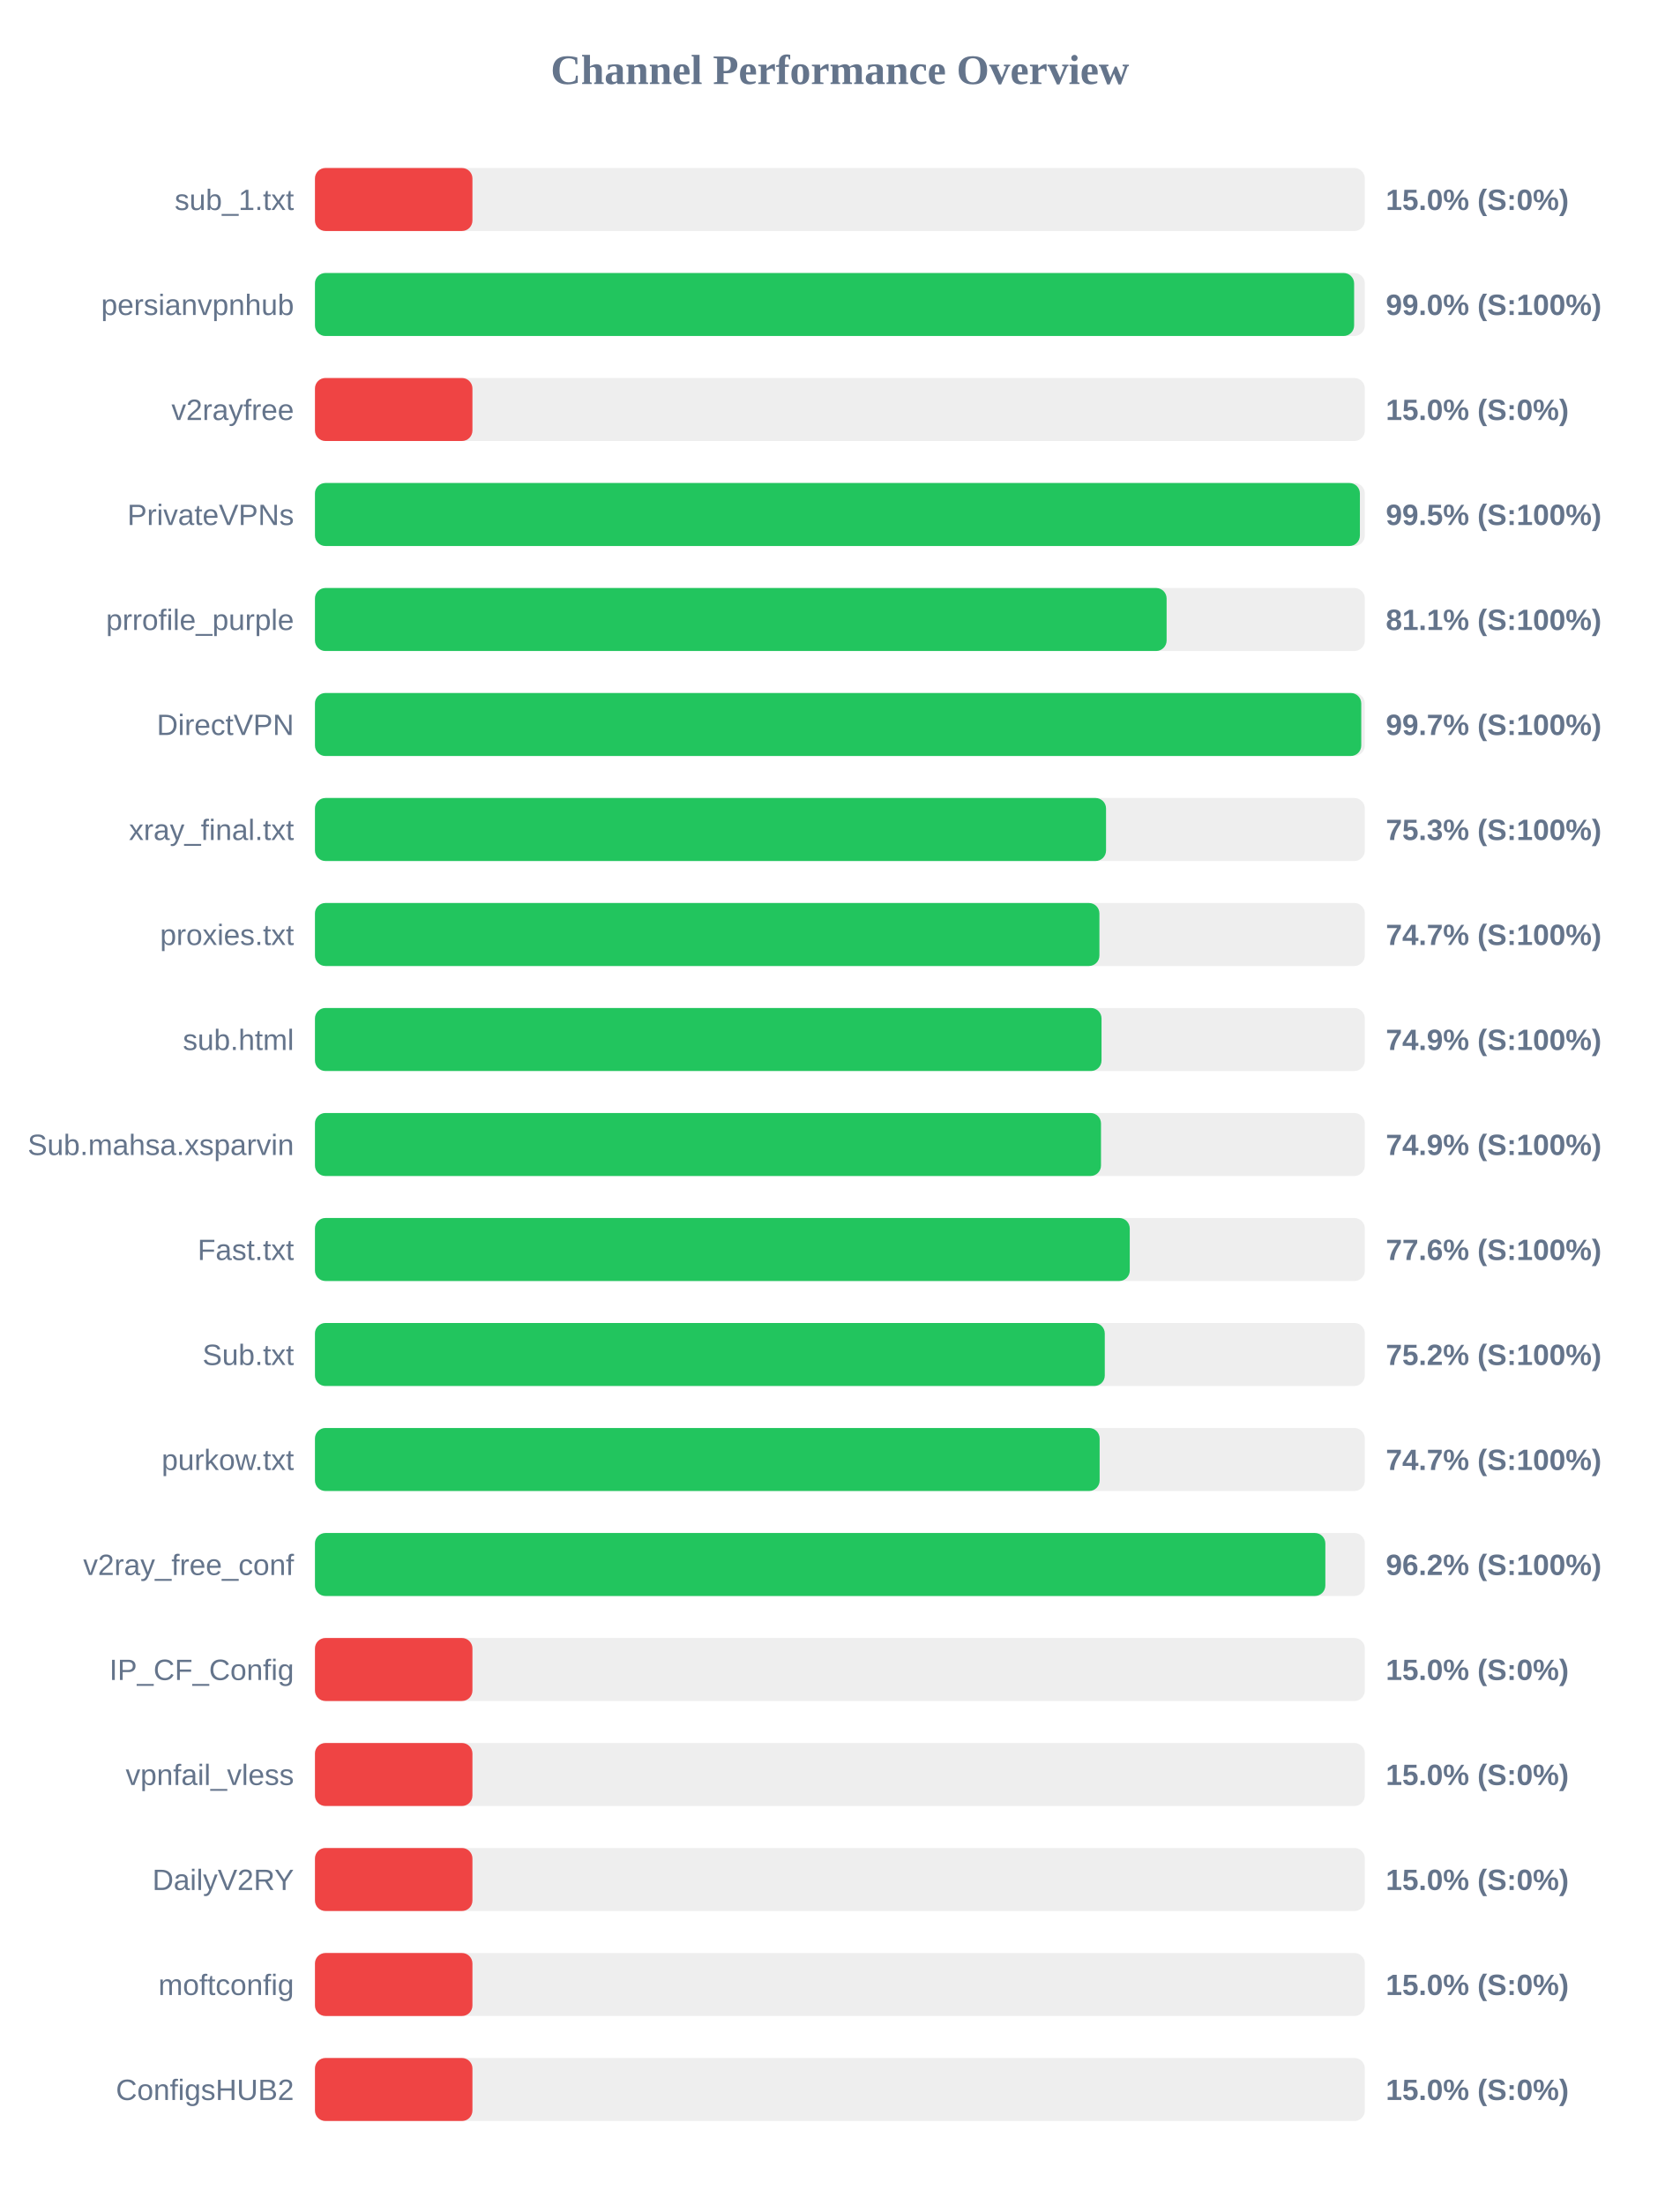
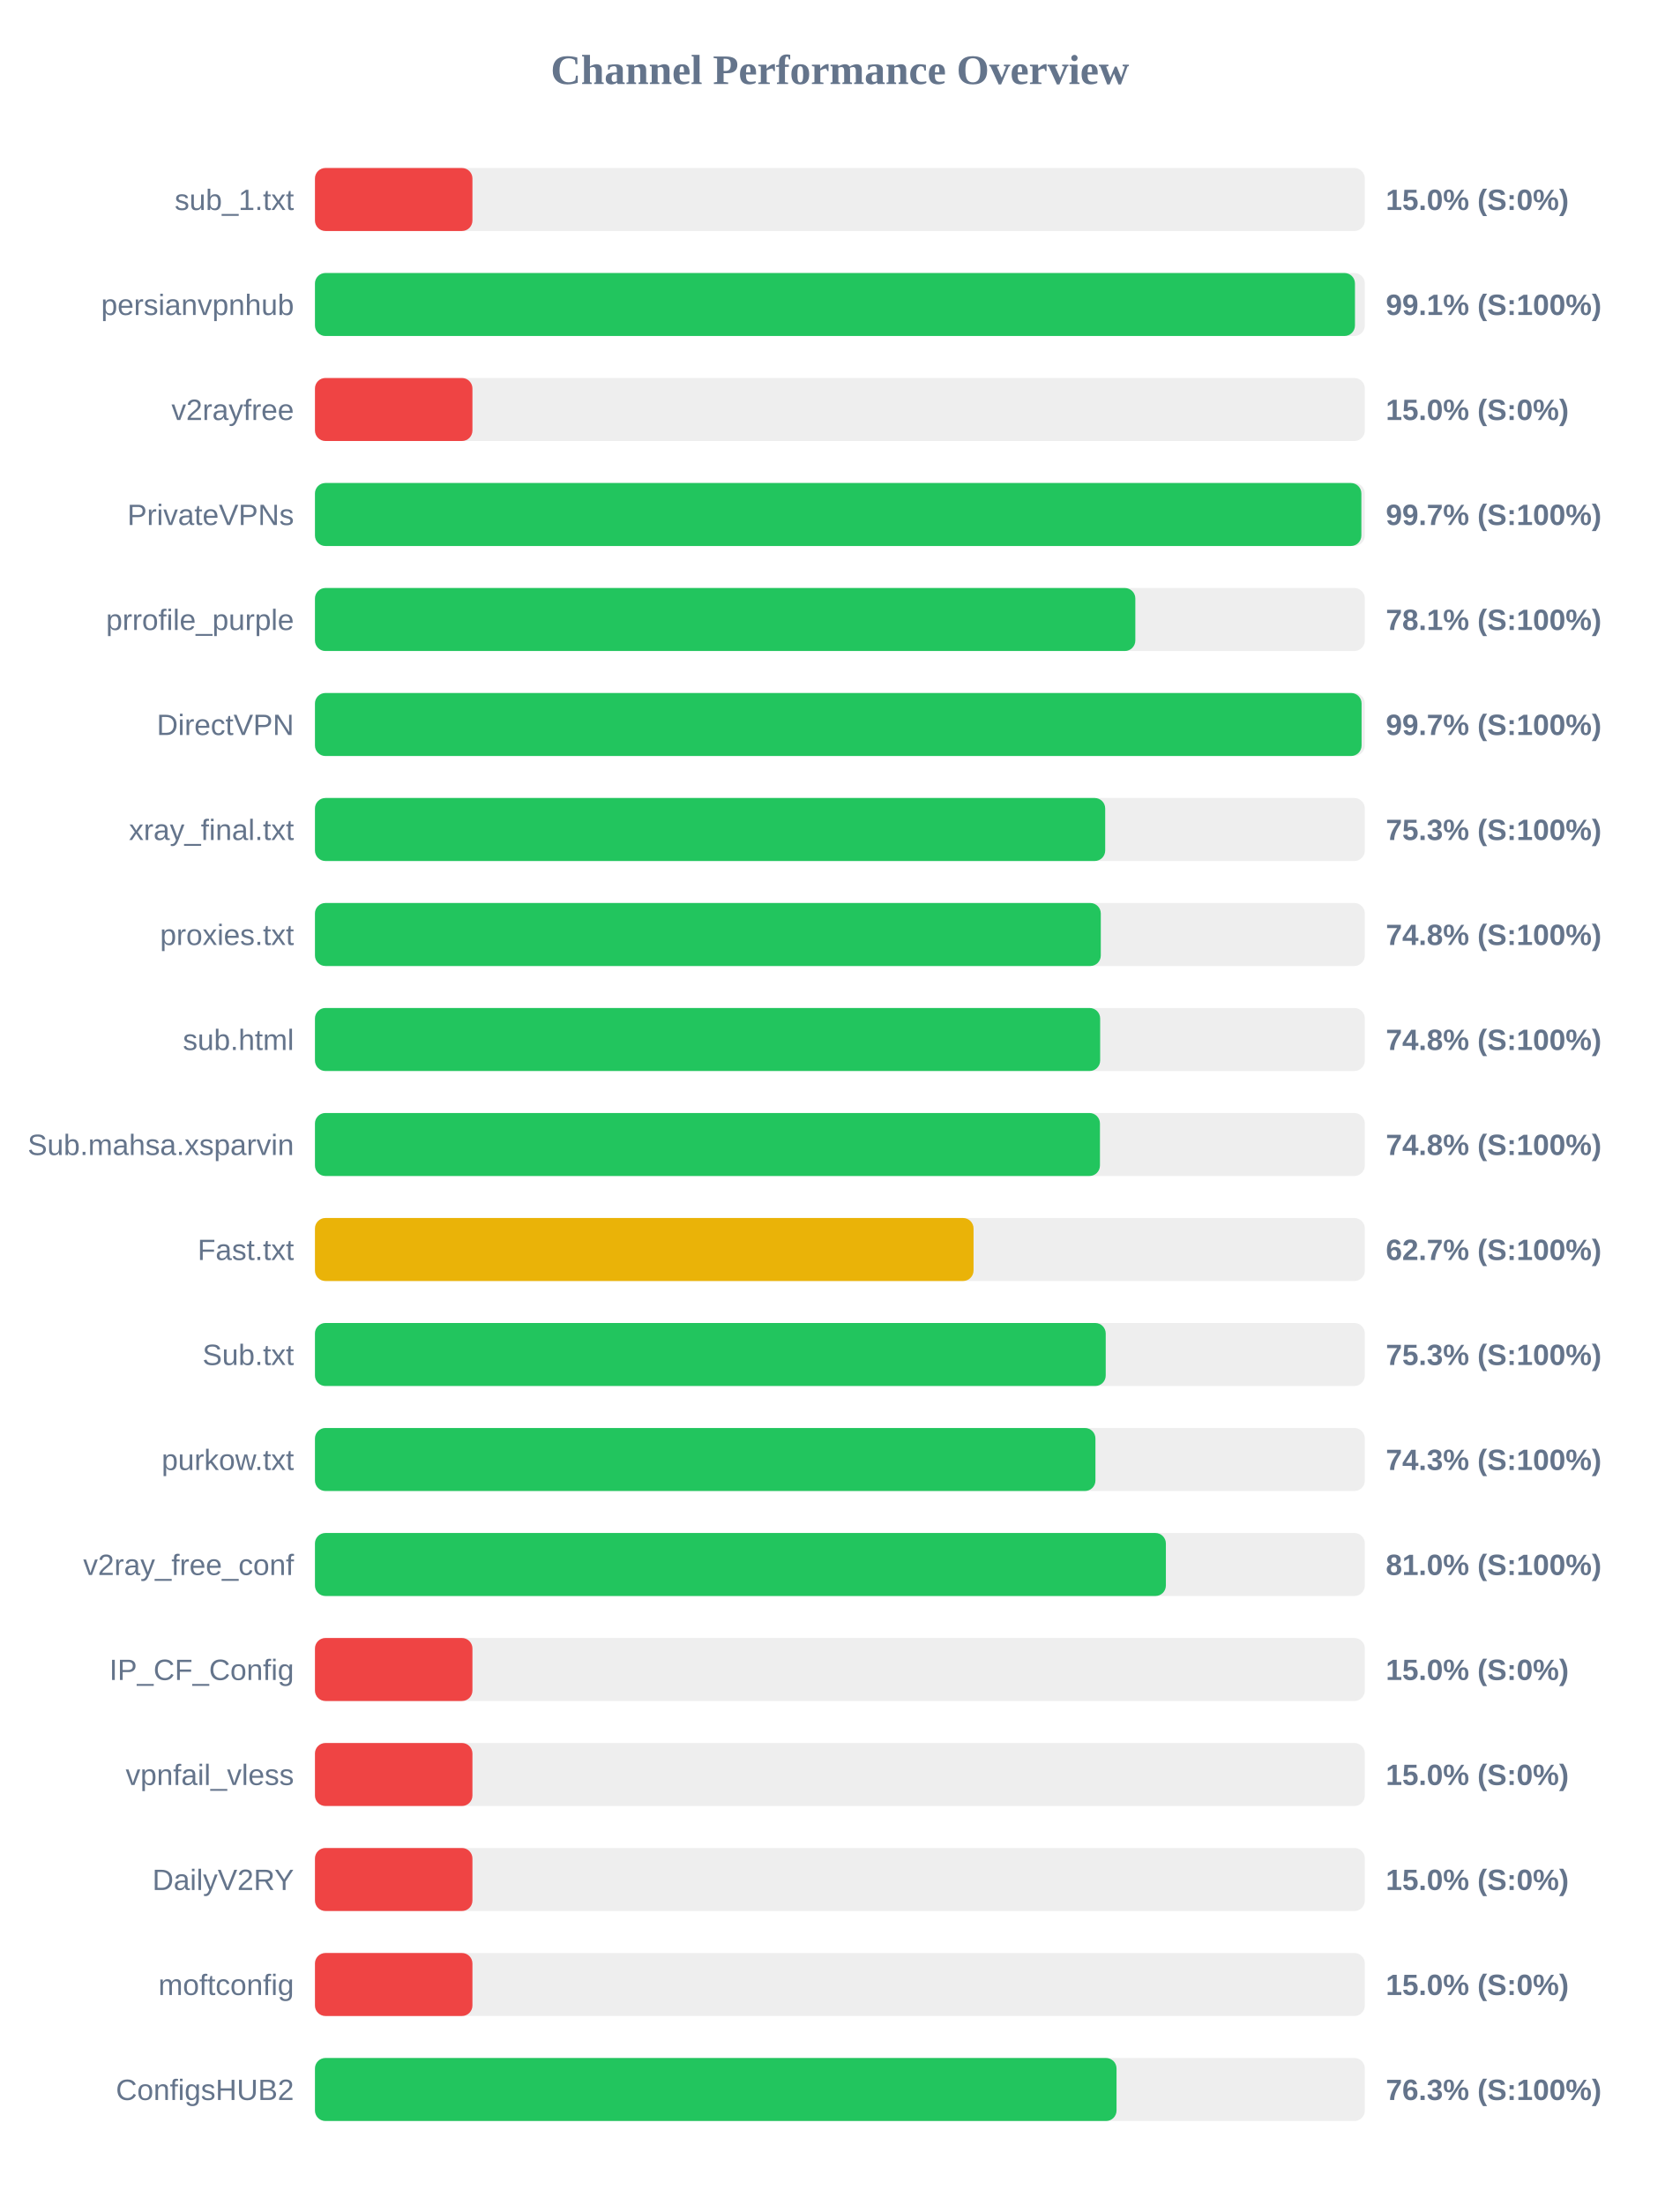
<svg xmlns="http://www.w3.org/2000/svg" width="800" height="1050" version="1.1">
  <style>
        .row { font: 14px Arial; fill: #64748b; }
        .score { font: bold 14px Arial; fill: #64748b; }
    </style>
  <text x="400" y="40" text-anchor="middle" font-size="20px" font-weight="bold" fill="#64748b">Channel Performance Overview</text>
  <rect x="150" y="80" width="500" height="30" fill="#eee" rx="5" />
  <rect x="150" y="80" width="75.0" height="30" fill="#ef4444" rx="5" />
  <text x="140" y="100" text-anchor="end" class="row">sub_1.txt</text>
  <text x="660" y="100" text-anchor="start" class="score">15.0% (S:0%)</text>
  <rect x="150" y="130" width="500" height="30" fill="#eee" rx="5" />
-   <rect x="150" y="130" width="494.9" height="30" fill="#22c55e" rx="5" />
+   <rect x="150" y="130" width="495.3" height="30" fill="#22c55e" rx="5" />
  <text x="140" y="150" text-anchor="end" class="row">persianvpnhub</text>
-   <text x="660" y="150" text-anchor="start" class="score">99.0% (S:100%)</text>
+   <text x="660" y="150" text-anchor="start" class="score">99.1% (S:100%)</text>
  <rect x="150" y="180" width="500" height="30" fill="#eee" rx="5" />
  <rect x="150" y="180" width="75.0" height="30" fill="#ef4444" rx="5" />
  <text x="140" y="200" text-anchor="end" class="row">v2rayfree</text>
  <text x="660" y="200" text-anchor="start" class="score">15.0% (S:0%)</text>
  <rect x="150" y="230" width="500" height="30" fill="#eee" rx="5" />
-   <rect x="150" y="230" width="497.65" height="30" fill="#22c55e" rx="5" />
+   <rect x="150" y="230" width="498.35" height="30" fill="#22c55e" rx="5" />
  <text x="140" y="250" text-anchor="end" class="row">PrivateVPNs</text>
-   <text x="660" y="250" text-anchor="start" class="score">99.5% (S:100%)</text>
+   <text x="660" y="250" text-anchor="start" class="score">99.7% (S:100%)</text>
  <rect x="150" y="280" width="500" height="30" fill="#eee" rx="5" />
-   <rect x="150" y="280" width="405.6" height="30" fill="#22c55e" rx="5" />
+   <rect x="150" y="280" width="390.7" height="30" fill="#22c55e" rx="5" />
  <text x="140" y="300" text-anchor="end" class="row">prrofile_purple</text>
-   <text x="660" y="300" text-anchor="start" class="score">81.1% (S:100%)</text>
+   <text x="660" y="300" text-anchor="start" class="score">78.1% (S:100%)</text>
  <rect x="150" y="330" width="500" height="30" fill="#eee" rx="5" />
-   <rect x="150" y="330" width="498.3" height="30" fill="#22c55e" rx="5" />
+   <rect x="150" y="330" width="498.45" height="30" fill="#22c55e" rx="5" />
  <text x="140" y="350" text-anchor="end" class="row">DirectVPN</text>
  <text x="660" y="350" text-anchor="start" class="score">99.7% (S:100%)</text>
  <rect x="150" y="380" width="500" height="30" fill="#eee" rx="5" />
-   <rect x="150" y="380" width="376.75" height="30" fill="#22c55e" rx="5" />
+   <rect x="150" y="380" width="376.35" height="30" fill="#22c55e" rx="5" />
  <text x="140" y="400" text-anchor="end" class="row">xray_final.txt</text>
  <text x="660" y="400" text-anchor="start" class="score">75.3% (S:100%)</text>
  <rect x="150" y="430" width="500" height="30" fill="#eee" rx="5" />
-   <rect x="150" y="430" width="373.6" height="30" fill="#22c55e" rx="5" />
+   <rect x="150" y="430" width="374.25" height="30" fill="#22c55e" rx="5" />
  <text x="140" y="450" text-anchor="end" class="row">proxies.txt</text>
-   <text x="660" y="450" text-anchor="start" class="score">74.7% (S:100%)</text>
+   <text x="660" y="450" text-anchor="start" class="score">74.8% (S:100%)</text>
  <rect x="150" y="480" width="500" height="30" fill="#eee" rx="5" />
-   <rect x="150" y="480" width="374.6" height="30" fill="#22c55e" rx="5" />
+   <rect x="150" y="480" width="373.95" height="30" fill="#22c55e" rx="5" />
  <text x="140" y="500" text-anchor="end" class="row">sub.html</text>
-   <text x="660" y="500" text-anchor="start" class="score">74.9% (S:100%)</text>
+   <text x="660" y="500" text-anchor="start" class="score">74.8% (S:100%)</text>
  <rect x="150" y="530" width="500" height="30" fill="#eee" rx="5" />
-   <rect x="150" y="530" width="374.35" height="30" fill="#22c55e" rx="5" />
+   <rect x="150" y="530" width="373.85" height="30" fill="#22c55e" rx="5" />
  <text x="140" y="550" text-anchor="end" class="row">Sub.mahsa.xsparvin</text>
-   <text x="660" y="550" text-anchor="start" class="score">74.9% (S:100%)</text>
+   <text x="660" y="550" text-anchor="start" class="score">74.8% (S:100%)</text>
  <rect x="150" y="580" width="500" height="30" fill="#eee" rx="5" />
-   <rect x="150" y="580" width="388.05" height="30" fill="#22c55e" rx="5" />
+   <rect x="150" y="580" width="313.65" height="30" fill="#eab308" rx="5" />
  <text x="140" y="600" text-anchor="end" class="row">Fast.txt</text>
-   <text x="660" y="600" text-anchor="start" class="score">77.6% (S:100%)</text>
+   <text x="660" y="600" text-anchor="start" class="score">62.7% (S:100%)</text>
  <rect x="150" y="630" width="500" height="30" fill="#eee" rx="5" />
-   <rect x="150" y="630" width="376.15" height="30" fill="#22c55e" rx="5" />
+   <rect x="150" y="630" width="376.6" height="30" fill="#22c55e" rx="5" />
  <text x="140" y="650" text-anchor="end" class="row">Sub.txt</text>
-   <text x="660" y="650" text-anchor="start" class="score">75.2% (S:100%)</text>
+   <text x="660" y="650" text-anchor="start" class="score">75.3% (S:100%)</text>
  <rect x="150" y="680" width="500" height="30" fill="#eee" rx="5" />
-   <rect x="150" y="680" width="373.7" height="30" fill="#22c55e" rx="5" />
+   <rect x="150" y="680" width="371.7" height="30" fill="#22c55e" rx="5" />
  <text x="140" y="700" text-anchor="end" class="row">purkow.txt</text>
-   <text x="660" y="700" text-anchor="start" class="score">74.7% (S:100%)</text>
+   <text x="660" y="700" text-anchor="start" class="score">74.3% (S:100%)</text>
  <rect x="150" y="730" width="500" height="30" fill="#eee" rx="5" />
-   <rect x="150" y="730" width="481.2" height="30" fill="#22c55e" rx="5" />
+   <rect x="150" y="730" width="405.25" height="30" fill="#22c55e" rx="5" />
  <text x="140" y="750" text-anchor="end" class="row">v2ray_free_conf</text>
-   <text x="660" y="750" text-anchor="start" class="score">96.2% (S:100%)</text>
+   <text x="660" y="750" text-anchor="start" class="score">81.0% (S:100%)</text>
  <rect x="150" y="780" width="500" height="30" fill="#eee" rx="5" />
  <rect x="150" y="780" width="75.0" height="30" fill="#ef4444" rx="5" />
  <text x="140" y="800" text-anchor="end" class="row">IP_CF_Config</text>
  <text x="660" y="800" text-anchor="start" class="score">15.0% (S:0%)</text>
  <rect x="150" y="830" width="500" height="30" fill="#eee" rx="5" />
  <rect x="150" y="830" width="75.0" height="30" fill="#ef4444" rx="5" />
  <text x="140" y="850" text-anchor="end" class="row">vpnfail_vless</text>
  <text x="660" y="850" text-anchor="start" class="score">15.0% (S:0%)</text>
  <rect x="150" y="880" width="500" height="30" fill="#eee" rx="5" />
  <rect x="150" y="880" width="75.0" height="30" fill="#ef4444" rx="5" />
  <text x="140" y="900" text-anchor="end" class="row">DailyV2RY</text>
  <text x="660" y="900" text-anchor="start" class="score">15.0% (S:0%)</text>
  <rect x="150" y="930" width="500" height="30" fill="#eee" rx="5" />
  <rect x="150" y="930" width="75.0" height="30" fill="#ef4444" rx="5" />
  <text x="140" y="950" text-anchor="end" class="row">moftconfig</text>
  <text x="660" y="950" text-anchor="start" class="score">15.0% (S:0%)</text>
  <rect x="150" y="980" width="500" height="30" fill="#eee" rx="5" />
-   <rect x="150" y="980" width="75.0" height="30" fill="#ef4444" rx="5" />
+   <rect x="150" y="980" width="381.75" height="30" fill="#22c55e" rx="5" />
  <text x="140" y="1000" text-anchor="end" class="row">ConfigsHUB2</text>
-   <text x="660" y="1000" text-anchor="start" class="score">15.0% (S:0%)</text>
+   <text x="660" y="1000" text-anchor="start" class="score">76.3% (S:100%)</text>
</svg>
